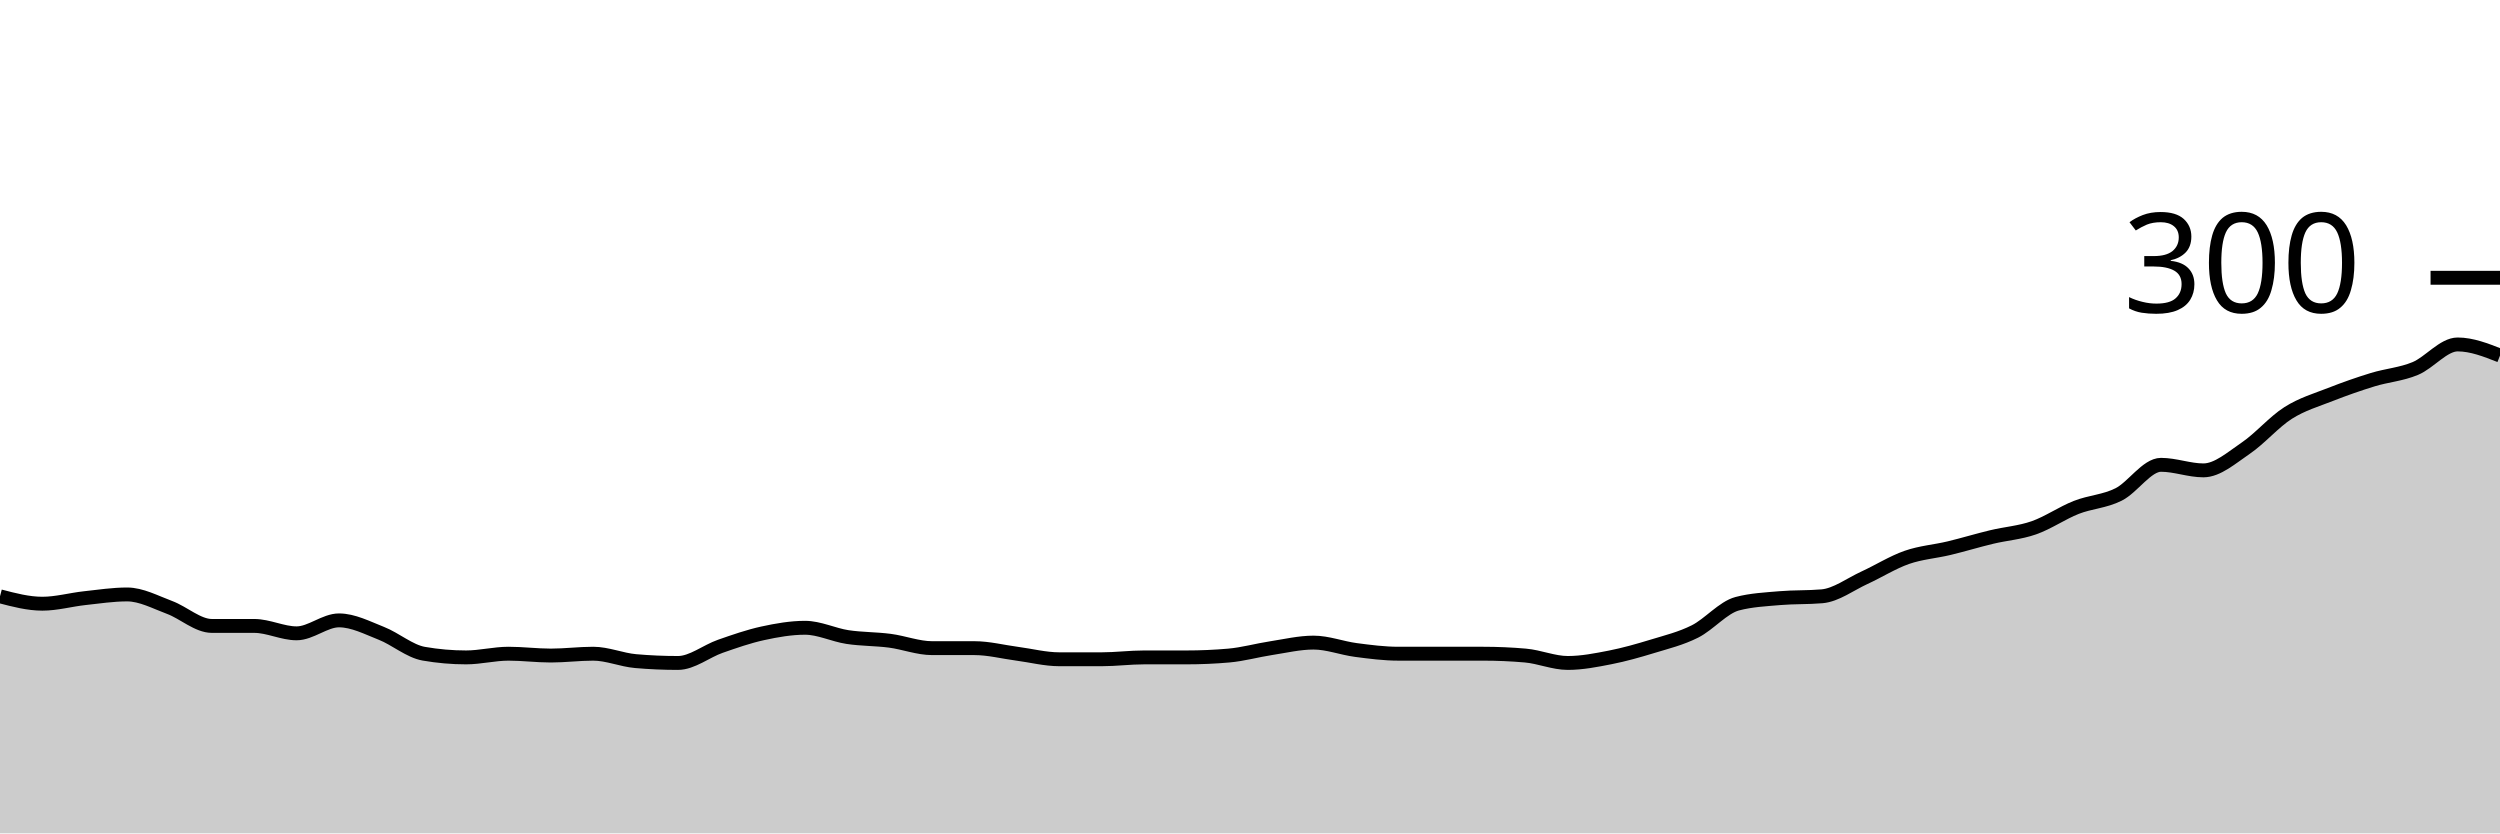
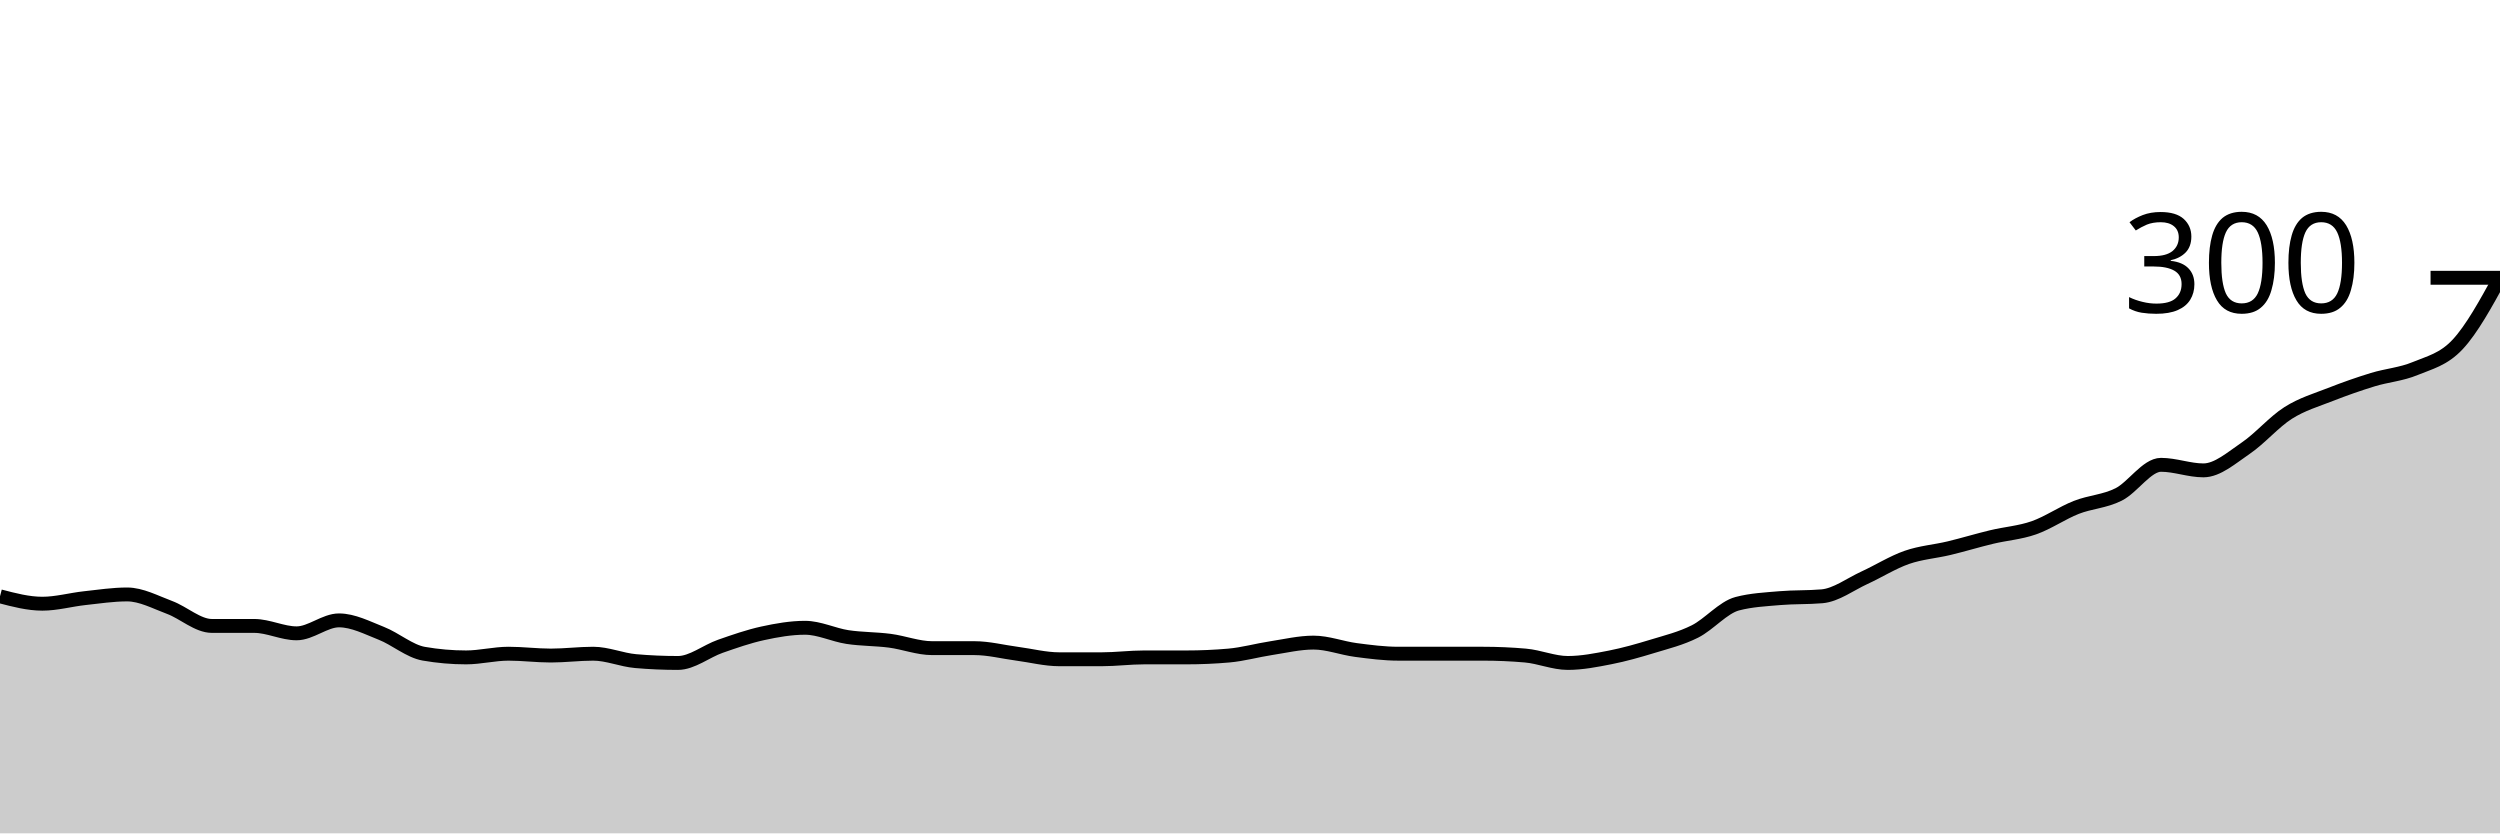
<svg xmlns="http://www.w3.org/2000/svg" viewBox="0 0 180 60">
  <g transform="translate(0,20)">
-     <path class="area" fill="rgba(0, 0, 0, 0.2)" d="M0,22.933C1.017,23.2,2.034,23.467,3.051,23.467C4.068,23.467,5.085,23.178,6.102,23.067C7.119,22.956,8.136,22.8,9.153,22.8C10.169,22.8,11.186,23.356,12.203,23.733C13.22,24.111,14.237,25.067,15.254,25.067C16.271,25.067,17.288,25.067,18.305,25.067C19.322,25.067,20.339,25.6,21.356,25.6C22.373,25.6,23.39,24.667,24.407,24.667C25.424,24.667,26.441,25.2,27.458,25.6C28.475,26,29.492,26.889,30.508,27.067C31.525,27.244,32.542,27.333,33.559,27.333C34.576,27.333,35.593,27.067,36.61,27.067C37.627,27.067,38.644,27.2,39.661,27.2C40.678,27.2,41.695,27.067,42.712,27.067C43.729,27.067,44.746,27.511,45.763,27.6C46.78,27.689,47.797,27.733,48.814,27.733C49.831,27.733,50.847,26.889,51.864,26.533C52.881,26.178,53.898,25.822,54.915,25.6C55.932,25.378,56.949,25.2,57.966,25.2C58.983,25.2,60,25.711,61.017,25.867C62.034,26.022,63.051,26,64.068,26.133C65.085,26.267,66.102,26.667,67.119,26.667C68.136,26.667,69.153,26.667,70.169,26.667C71.186,26.667,72.203,26.933,73.22,27.067C74.237,27.2,75.254,27.467,76.271,27.467C77.288,27.467,78.305,27.467,79.322,27.467C80.339,27.467,81.356,27.333,82.373,27.333C83.39,27.333,84.407,27.333,85.424,27.333C86.441,27.333,87.458,27.289,88.475,27.2C89.492,27.111,90.508,26.822,91.525,26.667C92.542,26.511,93.559,26.267,94.576,26.267C95.593,26.267,96.61,26.667,97.627,26.8C98.644,26.933,99.661,27.067,100.678,27.067C101.695,27.067,102.712,27.067,103.729,27.067C104.746,27.067,105.763,27.067,106.78,27.067C107.797,27.067,108.814,27.111,109.831,27.2C110.847,27.289,111.864,27.733,112.881,27.733C113.898,27.733,114.915,27.533,115.932,27.333C116.949,27.133,117.966,26.844,118.983,26.533C120,26.222,121.017,25.978,122.034,25.467C123.051,24.956,124.068,23.733,125.085,23.467C126.102,23.2,127.119,23.156,128.136,23.067C129.153,22.978,130.169,23.022,131.186,22.933C132.203,22.844,133.22,22.067,134.237,21.6C135.254,21.133,136.271,20.489,137.288,20.133C138.305,19.778,139.322,19.711,140.339,19.467C141.356,19.222,142.373,18.911,143.39,18.667C144.407,18.422,145.424,18.356,146.441,18C147.458,17.644,148.475,16.933,149.492,16.533C150.508,16.133,151.525,16.111,152.542,15.6C153.559,15.089,154.576,13.467,155.593,13.467C156.61,13.467,157.627,13.867,158.644,13.867C159.661,13.867,160.678,12.956,161.695,12.267C162.712,11.578,163.729,10.378,164.746,9.733C165.763,9.089,166.78,8.8,167.797,8.4C168.814,8,169.831,7.644,170.847,7.333C171.864,7.022,172.881,6.956,173.898,6.533C174.915,6.111,175.932,4.8,176.949,4.8C177.966,4.8,178.983,5.2,180,5.6L180,40C178.983,40,177.966,40,176.949,40C175.932,40,174.915,40,173.898,40C172.881,40,171.864,40,170.847,40C169.831,40,168.814,40,167.797,40C166.78,40,165.763,40,164.746,40C163.729,40,162.712,40,161.695,40C160.678,40,159.661,40,158.644,40C157.627,40,156.61,40,155.593,40C154.576,40,153.559,40,152.542,40C151.525,40,150.508,40,149.492,40C148.475,40,147.458,40,146.441,40C145.424,40,144.407,40,143.39,40C142.373,40,141.356,40,140.339,40C139.322,40,138.305,40,137.288,40C136.271,40,135.254,40,134.237,40C133.22,40,132.203,40,131.186,40C130.169,40,129.153,40,128.136,40C127.119,40,126.102,40,125.085,40C124.068,40,123.051,40,122.034,40C121.017,40,120,40,118.983,40C117.966,40,116.949,40,115.932,40C114.915,40,113.898,40,112.881,40C111.864,40,110.847,40,109.831,40C108.814,40,107.797,40,106.78,40C105.763,40,104.746,40,103.729,40C102.712,40,101.695,40,100.678,40C99.661,40,98.644,40,97.627,40C96.61,40,95.593,40,94.576,40C93.559,40,92.542,40,91.525,40C90.508,40,89.492,40,88.475,40C87.458,40,86.441,40,85.424,40C84.407,40,83.39,40,82.373,40C81.356,40,80.339,40,79.322,40C78.305,40,77.288,40,76.271,40C75.254,40,74.237,40,73.22,40C72.203,40,71.186,40,70.169,40C69.153,40,68.136,40,67.119,40C66.102,40,65.085,40,64.068,40C63.051,40,62.034,40,61.017,40C60,40,58.983,40,57.966,40C56.949,40,55.932,40,54.915,40C53.898,40,52.881,40,51.864,40C50.847,40,49.831,40,48.814,40C47.797,40,46.78,40,45.763,40C44.746,40,43.729,40,42.712,40C41.695,40,40.678,40,39.661,40C38.644,40,37.627,40,36.61,40C35.593,40,34.576,40,33.559,40C32.542,40,31.525,40,30.508,40C29.492,40,28.475,40,27.458,40C26.441,40,25.424,40,24.407,40C23.39,40,22.373,40,21.356,40C20.339,40,19.322,40,18.305,40C17.288,40,16.271,40,15.254,40C14.237,40,13.22,40,12.203,40C11.186,40,10.169,40,9.153,40C8.136,40,7.119,40,6.102,40C5.085,40,4.068,40,3.051,40C2.034,40,1.017,40,0,40Z" />
-     <path class="line" stroke="black" fill="none" d="M0,22.933C1.017,23.2,2.034,23.467,3.051,23.467C4.068,23.467,5.085,23.178,6.102,23.067C7.119,22.956,8.136,22.8,9.153,22.8C10.169,22.8,11.186,23.356,12.203,23.733C13.22,24.111,14.237,25.067,15.254,25.067C16.271,25.067,17.288,25.067,18.305,25.067C19.322,25.067,20.339,25.6,21.356,25.6C22.373,25.6,23.39,24.667,24.407,24.667C25.424,24.667,26.441,25.2,27.458,25.6C28.475,26,29.492,26.889,30.508,27.067C31.525,27.244,32.542,27.333,33.559,27.333C34.576,27.333,35.593,27.067,36.61,27.067C37.627,27.067,38.644,27.2,39.661,27.2C40.678,27.2,41.695,27.067,42.712,27.067C43.729,27.067,44.746,27.511,45.763,27.6C46.78,27.689,47.797,27.733,48.814,27.733C49.831,27.733,50.847,26.889,51.864,26.533C52.881,26.178,53.898,25.822,54.915,25.6C55.932,25.378,56.949,25.2,57.966,25.2C58.983,25.2,60,25.711,61.017,25.867C62.034,26.022,63.051,26,64.068,26.133C65.085,26.267,66.102,26.667,67.119,26.667C68.136,26.667,69.153,26.667,70.169,26.667C71.186,26.667,72.203,26.933,73.22,27.067C74.237,27.2,75.254,27.467,76.271,27.467C77.288,27.467,78.305,27.467,79.322,27.467C80.339,27.467,81.356,27.333,82.373,27.333C83.39,27.333,84.407,27.333,85.424,27.333C86.441,27.333,87.458,27.289,88.475,27.2C89.492,27.111,90.508,26.822,91.525,26.667C92.542,26.511,93.559,26.267,94.576,26.267C95.593,26.267,96.61,26.667,97.627,26.8C98.644,26.933,99.661,27.067,100.678,27.067C101.695,27.067,102.712,27.067,103.729,27.067C104.746,27.067,105.763,27.067,106.78,27.067C107.797,27.067,108.814,27.111,109.831,27.2C110.847,27.289,111.864,27.733,112.881,27.733C113.898,27.733,114.915,27.533,115.932,27.333C116.949,27.133,117.966,26.844,118.983,26.533C120,26.222,121.017,25.978,122.034,25.467C123.051,24.956,124.068,23.733,125.085,23.467C126.102,23.2,127.119,23.156,128.136,23.067C129.153,22.978,130.169,23.022,131.186,22.933C132.203,22.844,133.22,22.067,134.237,21.6C135.254,21.133,136.271,20.489,137.288,20.133C138.305,19.778,139.322,19.711,140.339,19.467C141.356,19.222,142.373,18.911,143.39,18.667C144.407,18.422,145.424,18.356,146.441,18C147.458,17.644,148.475,16.933,149.492,16.533C150.508,16.133,151.525,16.111,152.542,15.6C153.559,15.089,154.576,13.467,155.593,13.467C156.61,13.467,157.627,13.867,158.644,13.867C159.661,13.867,160.678,12.956,161.695,12.267C162.712,11.578,163.729,10.378,164.746,9.733C165.763,9.089,166.78,8.8,167.797,8.4C168.814,8,169.831,7.644,170.847,7.333C171.864,7.022,172.881,6.956,173.898,6.533C174.915,6.111,175.932,4.8,176.949,4.8C177.966,4.8,178.983,5.2,180,5.6" />
+     <path class="area" fill="rgba(0, 0, 0, 0.2)" d="M0,22.933C1.017,23.2,2.034,23.467,3.051,23.467C4.068,23.467,5.085,23.178,6.102,23.067C7.119,22.956,8.136,22.8,9.153,22.8C10.169,22.8,11.186,23.356,12.203,23.733C13.22,24.111,14.237,25.067,15.254,25.067C16.271,25.067,17.288,25.067,18.305,25.067C19.322,25.067,20.339,25.6,21.356,25.6C22.373,25.6,23.39,24.667,24.407,24.667C25.424,24.667,26.441,25.2,27.458,25.6C28.475,26,29.492,26.889,30.508,27.067C31.525,27.244,32.542,27.333,33.559,27.333C34.576,27.333,35.593,27.067,36.61,27.067C37.627,27.067,38.644,27.2,39.661,27.2C40.678,27.2,41.695,27.067,42.712,27.067C43.729,27.067,44.746,27.511,45.763,27.6C46.78,27.689,47.797,27.733,48.814,27.733C49.831,27.733,50.847,26.889,51.864,26.533C52.881,26.178,53.898,25.822,54.915,25.6C55.932,25.378,56.949,25.2,57.966,25.2C58.983,25.2,60,25.711,61.017,25.867C62.034,26.022,63.051,26,64.068,26.133C65.085,26.267,66.102,26.667,67.119,26.667C68.136,26.667,69.153,26.667,70.169,26.667C71.186,26.667,72.203,26.933,73.22,27.067C74.237,27.2,75.254,27.467,76.271,27.467C77.288,27.467,78.305,27.467,79.322,27.467C80.339,27.467,81.356,27.333,82.373,27.333C83.39,27.333,84.407,27.333,85.424,27.333C86.441,27.333,87.458,27.289,88.475,27.2C89.492,27.111,90.508,26.822,91.525,26.667C92.542,26.511,93.559,26.267,94.576,26.267C95.593,26.267,96.61,26.667,97.627,26.8C98.644,26.933,99.661,27.067,100.678,27.067C101.695,27.067,102.712,27.067,103.729,27.067C104.746,27.067,105.763,27.067,106.78,27.067C107.797,27.067,108.814,27.111,109.831,27.2C110.847,27.289,111.864,27.733,112.881,27.733C113.898,27.733,114.915,27.533,115.932,27.333C116.949,27.133,117.966,26.844,118.983,26.533C120,26.222,121.017,25.978,122.034,25.467C123.051,24.956,124.068,23.733,125.085,23.467C126.102,23.2,127.119,23.156,128.136,23.067C129.153,22.978,130.169,23.022,131.186,22.933C132.203,22.844,133.22,22.067,134.237,21.6C135.254,21.133,136.271,20.489,137.288,20.133C138.305,19.778,139.322,19.711,140.339,19.467C141.356,19.222,142.373,18.911,143.39,18.667C144.407,18.422,145.424,18.356,146.441,18C147.458,17.644,148.475,16.933,149.492,16.533C150.508,16.133,151.525,16.111,152.542,15.6C153.559,15.089,154.576,13.467,155.593,13.467C156.61,13.467,157.627,13.867,158.644,13.867C159.661,13.867,160.678,12.956,161.695,12.267C162.712,11.578,163.729,10.378,164.746,9.733C165.763,9.089,166.78,8.8,167.797,8.4C168.814,8,169.831,7.644,170.847,7.333C171.864,7.022,172.881,6.956,173.898,6.533C174.915,6.111,175.932,5.889,176.949,4.8C177.966,3.711,178.983,1.856,180,0L180,40C178.983,40,177.966,40,176.949,40C175.932,40,174.915,40,173.898,40C172.881,40,171.864,40,170.847,40C169.831,40,168.814,40,167.797,40C166.78,40,165.763,40,164.746,40C163.729,40,162.712,40,161.695,40C160.678,40,159.661,40,158.644,40C157.627,40,156.61,40,155.593,40C154.576,40,153.559,40,152.542,40C151.525,40,150.508,40,149.492,40C148.475,40,147.458,40,146.441,40C145.424,40,144.407,40,143.39,40C142.373,40,141.356,40,140.339,40C139.322,40,138.305,40,137.288,40C136.271,40,135.254,40,134.237,40C133.22,40,132.203,40,131.186,40C130.169,40,129.153,40,128.136,40C127.119,40,126.102,40,125.085,40C124.068,40,123.051,40,122.034,40C121.017,40,120,40,118.983,40C117.966,40,116.949,40,115.932,40C114.915,40,113.898,40,112.881,40C111.864,40,110.847,40,109.831,40C108.814,40,107.797,40,106.78,40C105.763,40,104.746,40,103.729,40C102.712,40,101.695,40,100.678,40C99.661,40,98.644,40,97.627,40C96.61,40,95.593,40,94.576,40C93.559,40,92.542,40,91.525,40C90.508,40,89.492,40,88.475,40C87.458,40,86.441,40,85.424,40C84.407,40,83.39,40,82.373,40C81.356,40,80.339,40,79.322,40C78.305,40,77.288,40,76.271,40C75.254,40,74.237,40,73.22,40C72.203,40,71.186,40,70.169,40C69.153,40,68.136,40,67.119,40C66.102,40,65.085,40,64.068,40C63.051,40,62.034,40,61.017,40C60,40,58.983,40,57.966,40C56.949,40,55.932,40,54.915,40C53.898,40,52.881,40,51.864,40C50.847,40,49.831,40,48.814,40C47.797,40,46.78,40,45.763,40C44.746,40,43.729,40,42.712,40C41.695,40,40.678,40,39.661,40C38.644,40,37.627,40,36.61,40C35.593,40,34.576,40,33.559,40C32.542,40,31.525,40,30.508,40C29.492,40,28.475,40,27.458,40C26.441,40,25.424,40,24.407,40C23.39,40,22.373,40,21.356,40C20.339,40,19.322,40,18.305,40C17.288,40,16.271,40,15.254,40C14.237,40,13.22,40,12.203,40C11.186,40,10.169,40,9.153,40C8.136,40,7.119,40,6.102,40C5.085,40,4.068,40,3.051,40C2.034,40,1.017,40,0,40Z" />
+     <path class="line" stroke="black" fill="none" d="M0,22.933C1.017,23.2,2.034,23.467,3.051,23.467C4.068,23.467,5.085,23.178,6.102,23.067C7.119,22.956,8.136,22.8,9.153,22.8C10.169,22.8,11.186,23.356,12.203,23.733C13.22,24.111,14.237,25.067,15.254,25.067C16.271,25.067,17.288,25.067,18.305,25.067C19.322,25.067,20.339,25.6,21.356,25.6C22.373,25.6,23.39,24.667,24.407,24.667C25.424,24.667,26.441,25.2,27.458,25.6C28.475,26,29.492,26.889,30.508,27.067C31.525,27.244,32.542,27.333,33.559,27.333C34.576,27.333,35.593,27.067,36.61,27.067C37.627,27.067,38.644,27.2,39.661,27.2C40.678,27.2,41.695,27.067,42.712,27.067C43.729,27.067,44.746,27.511,45.763,27.6C46.78,27.689,47.797,27.733,48.814,27.733C49.831,27.733,50.847,26.889,51.864,26.533C52.881,26.178,53.898,25.822,54.915,25.6C55.932,25.378,56.949,25.2,57.966,25.2C58.983,25.2,60,25.711,61.017,25.867C62.034,26.022,63.051,26,64.068,26.133C65.085,26.267,66.102,26.667,67.119,26.667C68.136,26.667,69.153,26.667,70.169,26.667C71.186,26.667,72.203,26.933,73.22,27.067C74.237,27.2,75.254,27.467,76.271,27.467C77.288,27.467,78.305,27.467,79.322,27.467C80.339,27.467,81.356,27.333,82.373,27.333C83.39,27.333,84.407,27.333,85.424,27.333C86.441,27.333,87.458,27.289,88.475,27.2C89.492,27.111,90.508,26.822,91.525,26.667C92.542,26.511,93.559,26.267,94.576,26.267C95.593,26.267,96.61,26.667,97.627,26.8C98.644,26.933,99.661,27.067,100.678,27.067C101.695,27.067,102.712,27.067,103.729,27.067C104.746,27.067,105.763,27.067,106.78,27.067C107.797,27.067,108.814,27.111,109.831,27.2C110.847,27.289,111.864,27.733,112.881,27.733C113.898,27.733,114.915,27.533,115.932,27.333C116.949,27.133,117.966,26.844,118.983,26.533C120,26.222,121.017,25.978,122.034,25.467C123.051,24.956,124.068,23.733,125.085,23.467C126.102,23.2,127.119,23.156,128.136,23.067C129.153,22.978,130.169,23.022,131.186,22.933C132.203,22.844,133.22,22.067,134.237,21.6C135.254,21.133,136.271,20.489,137.288,20.133C138.305,19.778,139.322,19.711,140.339,19.467C141.356,19.222,142.373,18.911,143.39,18.667C144.407,18.422,145.424,18.356,146.441,18C147.458,17.644,148.475,16.933,149.492,16.533C150.508,16.133,151.525,16.111,152.542,15.6C153.559,15.089,154.576,13.467,155.593,13.467C156.61,13.467,157.627,13.867,158.644,13.867C159.661,13.867,160.678,12.956,161.695,12.267C162.712,11.578,163.729,10.378,164.746,9.733C165.763,9.089,166.78,8.8,167.797,8.4C168.814,8,169.831,7.644,170.847,7.333C171.864,7.022,172.881,6.956,173.898,6.533C174.915,6.111,175.932,5.889,176.949,4.8C177.966,3.711,178.983,1.856,180,0" />
    <path class="axis-ceiling" stroke-width="1" stroke="black" fill="none" d="M175,0L180,0" />
    <text class="axis-ceiling-label" font-family="sans-serif" text-anchor="end" font-size="10px" x="170" y="2.5">300</text>
  </g>
</svg>
